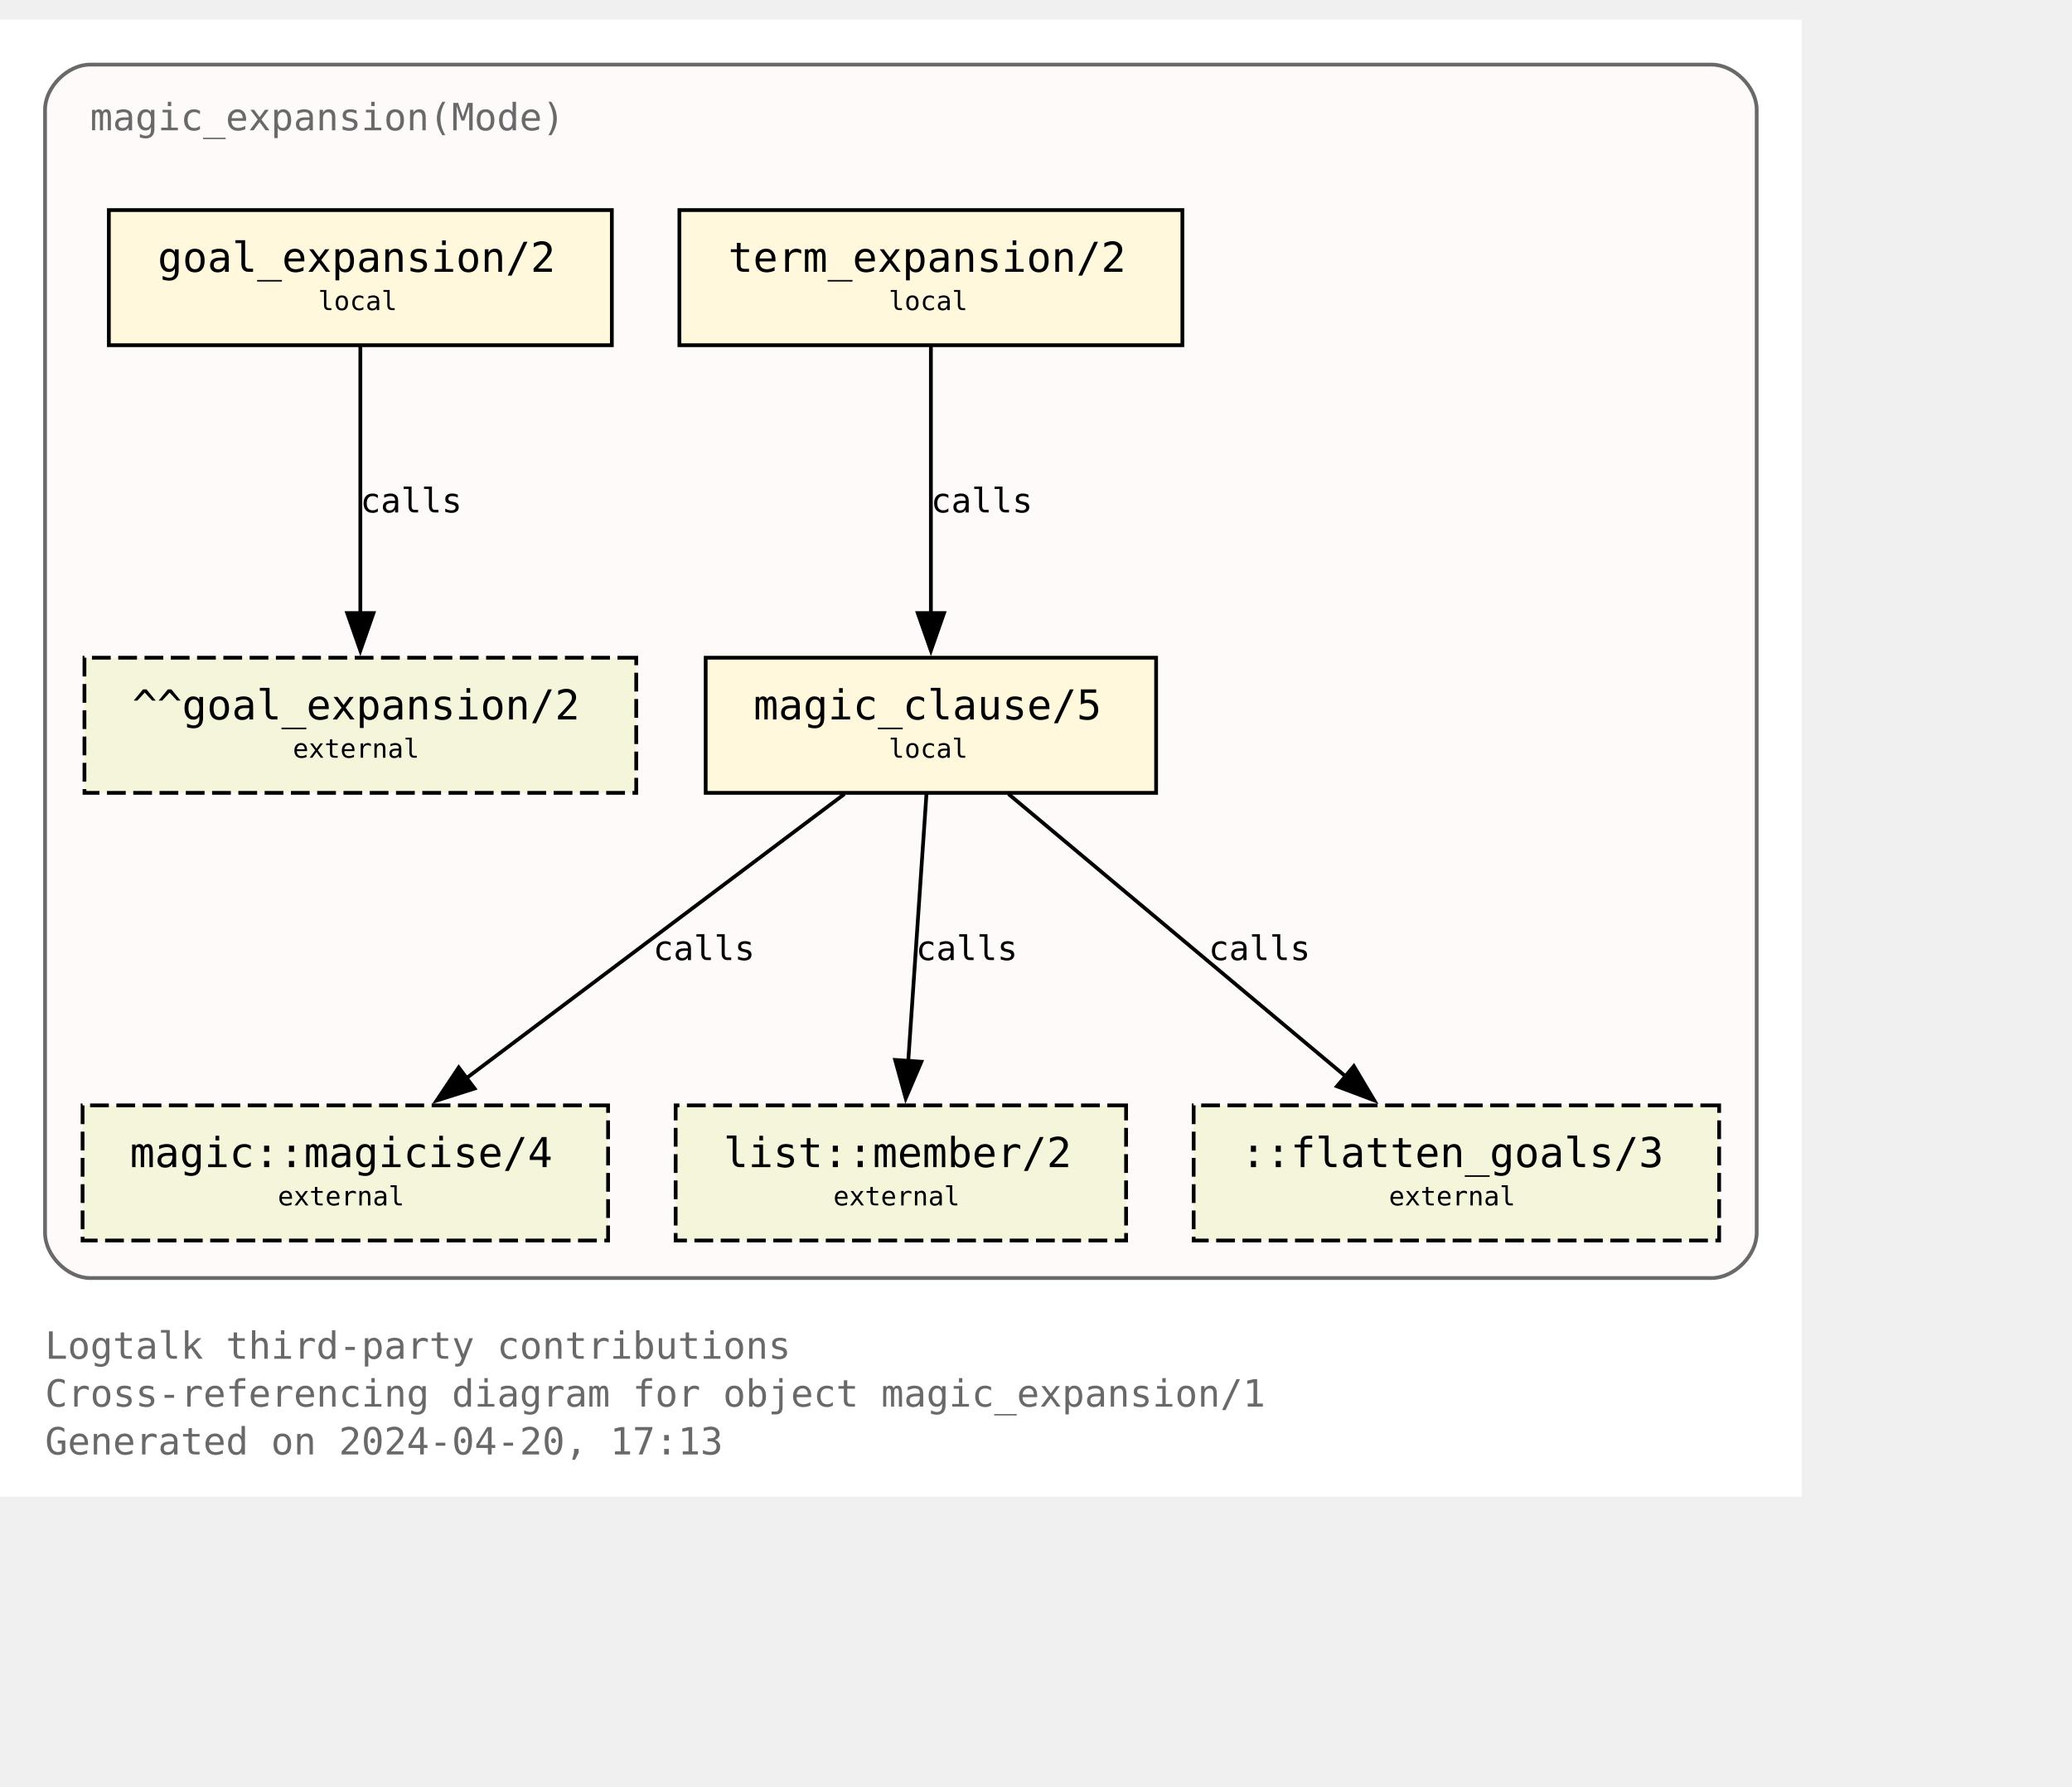
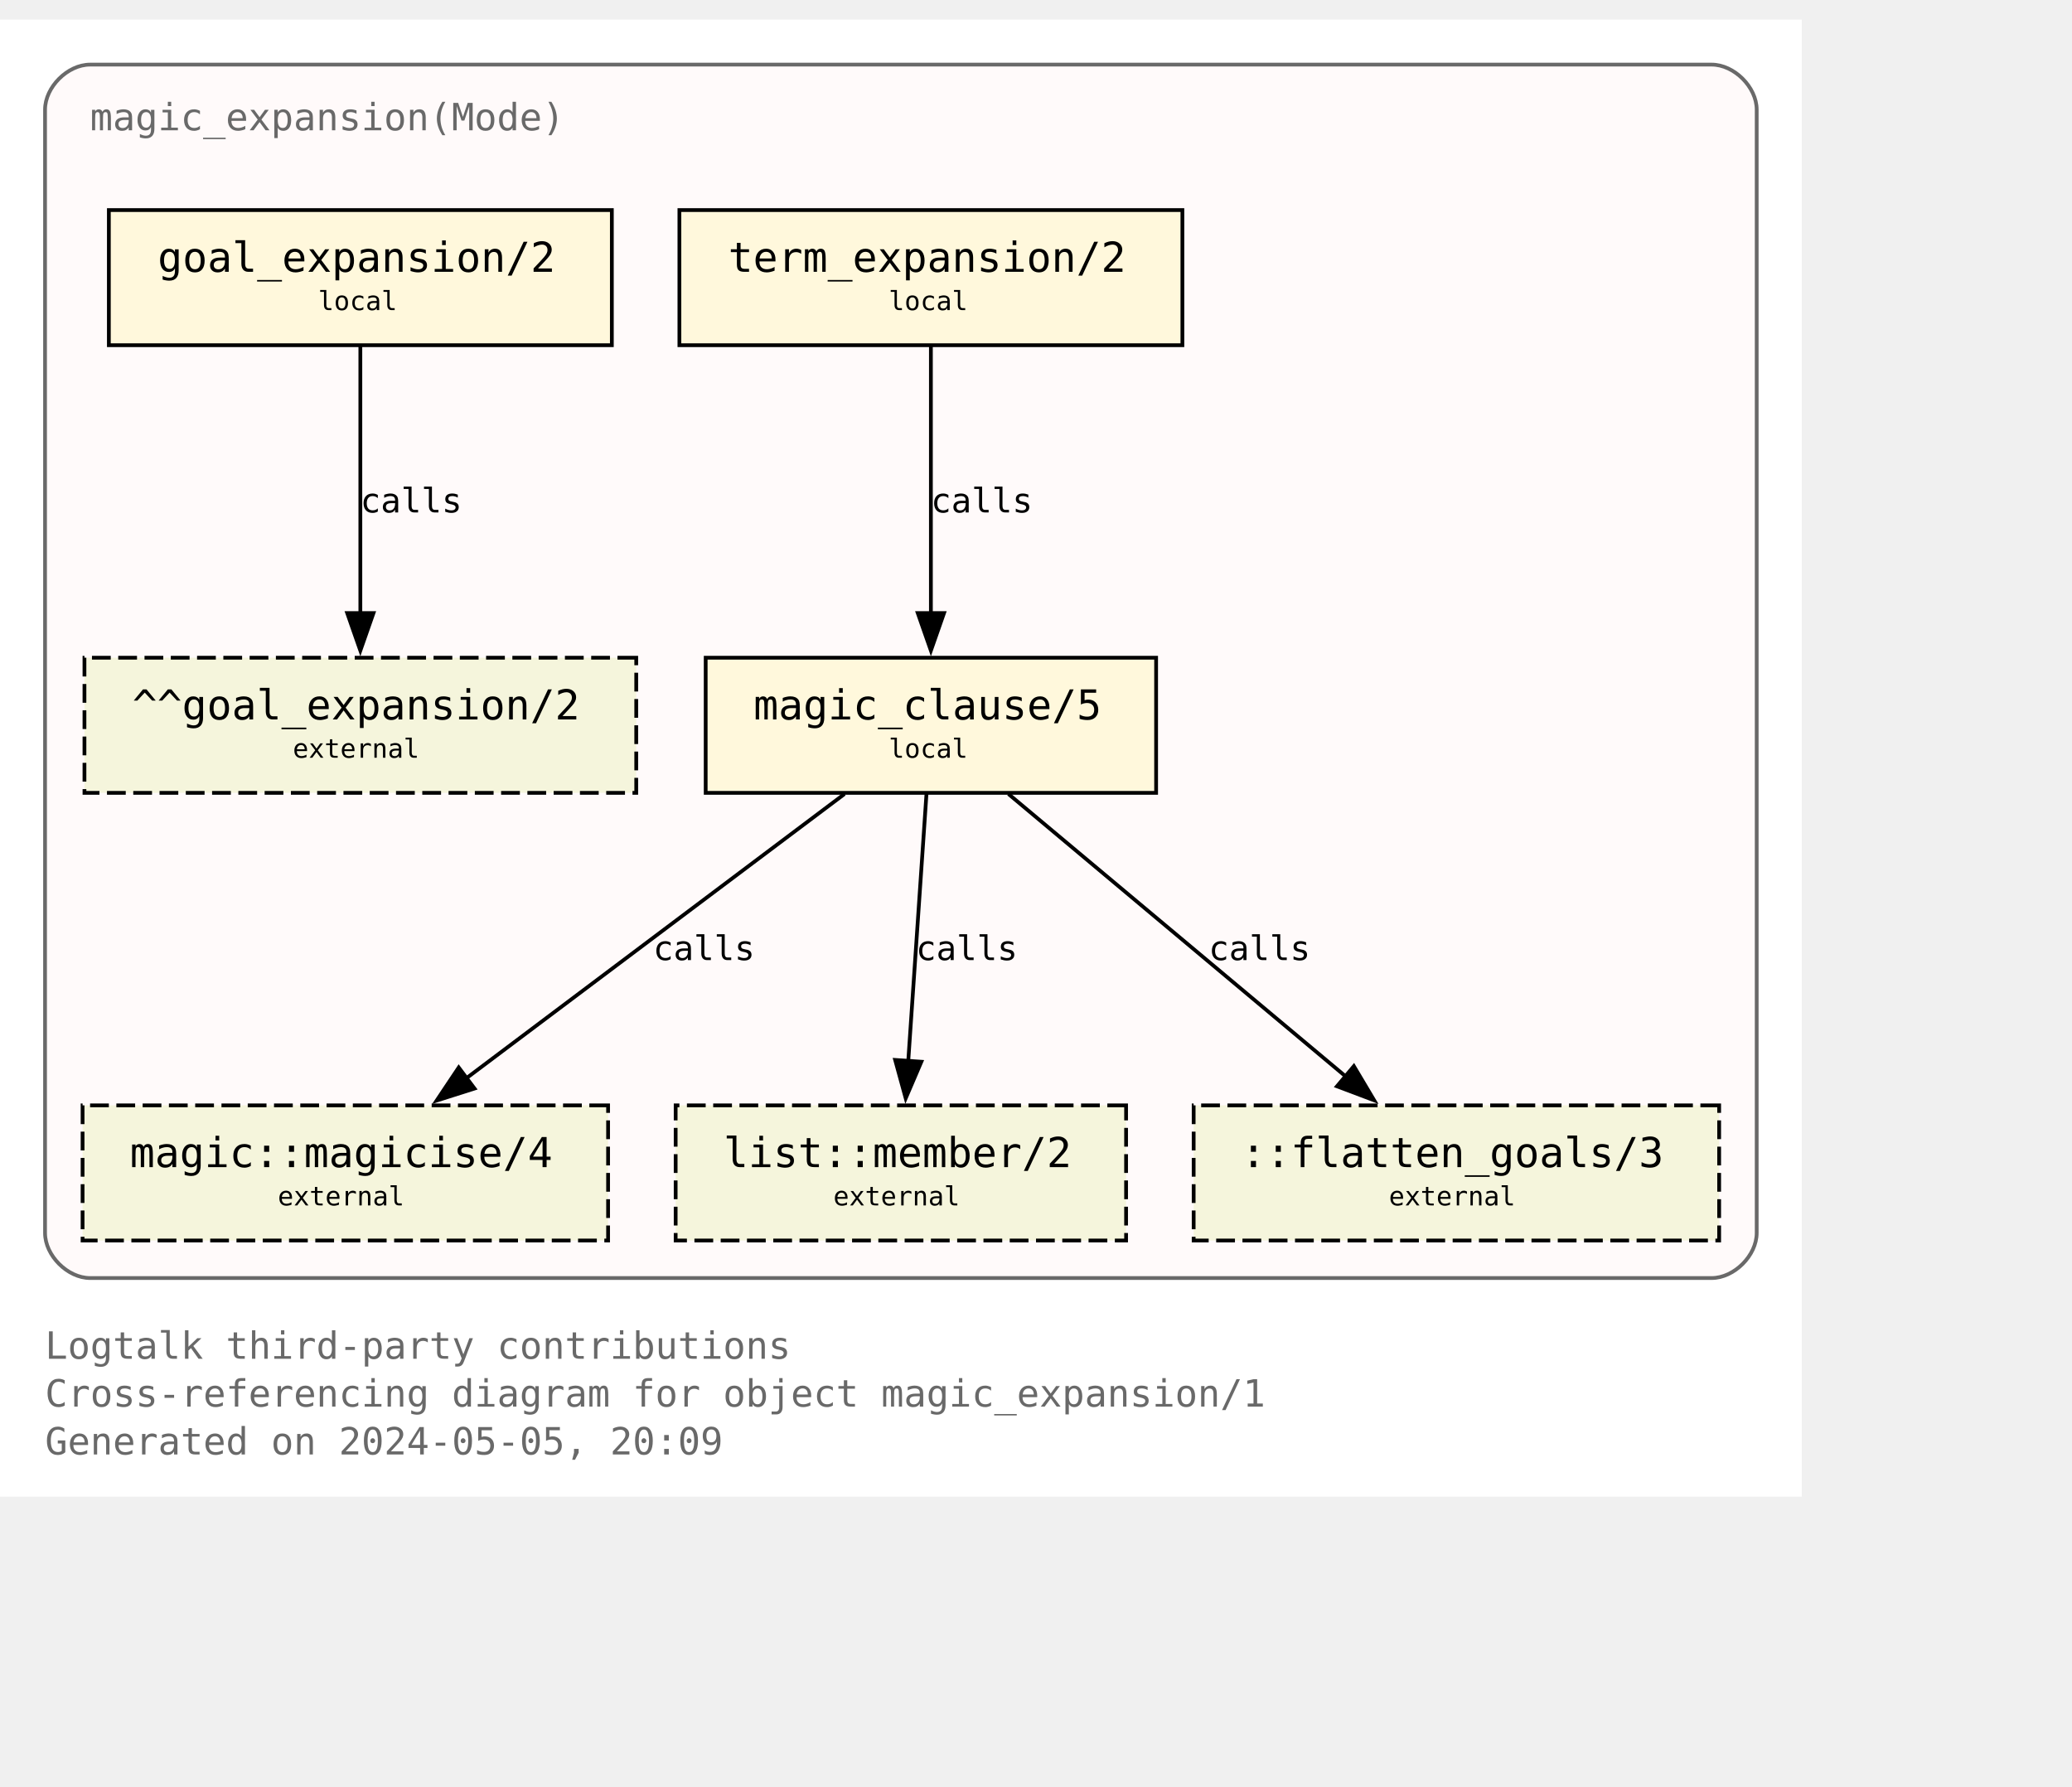
<svg xmlns="http://www.w3.org/2000/svg" xmlns:xlink="http://www.w3.org/1999/xlink" width="624pt" height="538pt" viewBox="72.00 72.00 552.00 465.50">
  <g id="graph0" class="graph" transform="scale(1 1) rotate(0) translate(76 461.5)">
    <polygon fill="white" stroke="none" points="-4,4 -4,-389.5 476,-389.5 476,4 -4,4" />
    <text text-anchor="start" x="8" y="-32.75" font-family="Monospace" font-size="10.00" fill="dimgray">Logtalk third-party contributions</text>
    <text text-anchor="start" x="8" y="-20" font-family="Monospace" font-size="10.00" fill="dimgray">Cross-referencing diagram for object magic_expansion/1</text>
-     <text text-anchor="start" x="8" y="-7.25" font-family="Monospace" font-size="10.00" fill="dimgray">Generated on 2024-04-20, 17:13</text>
+     <text text-anchor="start" x="8" y="-7.25" font-family="Monospace" font-size="10.00" fill="dimgray">Generated on 2024-05-05, 20:09</text>
    <g id="clust1" class="cluster">
      <g id="a_clust1">
        <a xlink:title="magic_expansion(Mode)">
          <path fill="snow" stroke="dimgray" d="M20,-54.25C20,-54.25 452,-54.25 452,-54.25 458,-54.25 464,-60.25 464,-66.25 464,-66.25 464,-365.5 464,-365.5 464,-371.5 458,-377.5 452,-377.5 452,-377.5 20,-377.5 20,-377.5 14,-377.5 8,-371.5 8,-365.5 8,-365.5 8,-66.25 8,-66.25 8,-60.25 14,-54.25 20,-54.25" />
          <g id="a_clust1_0">
-             <a xlink:href="https://github.com/LogtalkDotOrg/logtalk3/tree/022b5ec355cac3323cc907174f9c439a7d9a865b/contributions/verdi_neruda/magic_expansion.lgt" xlink:title="https://github.com/LogtalkDotOrg/logtalk3/tree/022b5ec355cac3323cc907174f9c439a7d9a865b/contributions/verdi_neruda/magic_expansion.lgt">
+             <a xlink:href="https://github.com/LogtalkDotOrg/logtalk3/tree/9f239aa8c8794fef6fa238cf0b9e43d76773849f/contributions/verdi_neruda/magic_expansion.lgt" xlink:title="https://github.com/LogtalkDotOrg/logtalk3/tree/9f239aa8c8794fef6fa238cf0b9e43d76773849f/contributions/verdi_neruda/magic_expansion.lgt">
              <text text-anchor="start" x="20" y="-360" font-family="Monospace" font-size="10.00" fill="dimgray">magic_expansion(Mode)</text>
            </a>
          </g>
        </a>
      </g>
    </g>
    <g id="node1" class="node">
      <g id="a_node1">
-         <a xlink:href="https://github.com/LogtalkDotOrg/logtalk3/tree/022b5ec355cac3323cc907174f9c439a7d9a865b/contributions/verdi_neruda/magic_expansion.lgt#L52" xlink:title="https://github.com/LogtalkDotOrg/logtalk3/tree/022b5ec355cac3323cc907174f9c439a7d9a865b/contributions/verdi_neruda/magic_expansion.lgt#L52">
+         <a xlink:href="https://github.com/LogtalkDotOrg/logtalk3/tree/9f239aa8c8794fef6fa238cf0b9e43d76773849f/contributions/verdi_neruda/magic_expansion.lgt#L52" xlink:title="https://github.com/LogtalkDotOrg/logtalk3/tree/9f239aa8c8794fef6fa238cf0b9e43d76773849f/contributions/verdi_neruda/magic_expansion.lgt#L52">
          <polygon fill="cornsilk" stroke="black" points="159,-338.75 25,-338.75 25,-302.75 159,-302.75 159,-338.75" />
          <text text-anchor="start" x="32.88" y="-323.32" font-family="Monospace" font-size="9.00"> </text>
          <text text-anchor="start" x="38" y="-322.3" font-family="Monospace" font-size="11.00">goal_expansion/2</text>
          <text text-anchor="start" x="145.88" y="-323.32" font-family="Monospace" font-size="9.00"> </text>
          <text text-anchor="start" x="32.88" y="-311.2" font-family="Monospace" font-size="9.00"> </text>
          <text text-anchor="start" x="80.75" y="-312.1" font-family="Monospace" font-size="7.00">local</text>
          <text text-anchor="start" x="145.88" y="-311.2" font-family="Monospace" font-size="9.00"> </text>
        </a>
      </g>
    </g>
    <g id="node7" class="node">
      <polygon fill="beige" stroke="black" stroke-dasharray="5,2" points="165.5,-219.5 18.5,-219.5 18.5,-183.5 165.5,-183.5 165.5,-219.5" />
      <text text-anchor="start" x="26.38" y="-204.07" font-family="Monospace" font-size="9.00"> </text>
      <text text-anchor="start" x="31.25" y="-203.05" font-family="Monospace" font-size="11.00">^^goal_expansion/2</text>
      <text text-anchor="start" x="152.38" y="-204.07" font-family="Monospace" font-size="9.00"> </text>
      <text text-anchor="start" x="26.38" y="-191.95" font-family="Monospace" font-size="9.00"> </text>
      <text text-anchor="start" x="74" y="-192.85" font-family="Monospace" font-size="7.00">external</text>
      <text text-anchor="start" x="152.38" y="-191.95" font-family="Monospace" font-size="9.00"> </text>
    </g>
    <g id="edge3" class="edge">
      <g id="a_edge3">
-         <a xlink:href="https://github.com/LogtalkDotOrg/logtalk3/tree/022b5ec355cac3323cc907174f9c439a7d9a865b/contributions/verdi_neruda/magic_expansion.lgt#L52" xlink:title="calls">
+         <a xlink:href="https://github.com/LogtalkDotOrg/logtalk3/tree/9f239aa8c8794fef6fa238cf0b9e43d76773849f/contributions/verdi_neruda/magic_expansion.lgt#L52" xlink:title="calls">
          <path fill="none" stroke="black" d="M92,-302.45C92,-283.75 92,-253.62 92,-231.33" />
          <polygon fill="black" stroke="black" points="95.5,-231.39 92,-221.39 88.5,-231.39 95.5,-231.39" />
        </a>
      </g>
      <g id="a_edge3-label">
-         <a xlink:href="https://github.com/LogtalkDotOrg/logtalk3/tree/022b5ec355cac3323cc907174f9c439a7d9a865b/contributions/verdi_neruda/magic_expansion.lgt#L52" xlink:title="https://github.com/LogtalkDotOrg/logtalk3/tree/022b5ec355cac3323cc907174f9c439a7d9a865b/contributions/verdi_neruda/magic_expansion.lgt#L52">
+         <a xlink:href="https://github.com/LogtalkDotOrg/logtalk3/tree/9f239aa8c8794fef6fa238cf0b9e43d76773849f/contributions/verdi_neruda/magic_expansion.lgt#L52" xlink:title="https://github.com/LogtalkDotOrg/logtalk3/tree/9f239aa8c8794fef6fa238cf0b9e43d76773849f/contributions/verdi_neruda/magic_expansion.lgt#L52">
          <text text-anchor="start" x="92" y="-258.2" font-family="Monospace" font-size="9.00">calls</text>
        </a>
      </g>
    </g>
    <g id="node2" class="node">
      <g id="a_node2">
-         <a xlink:href="https://github.com/LogtalkDotOrg/logtalk3/tree/022b5ec355cac3323cc907174f9c439a7d9a865b/contributions/verdi_neruda/magic_expansion.lgt#L55" xlink:title="https://github.com/LogtalkDotOrg/logtalk3/tree/022b5ec355cac3323cc907174f9c439a7d9a865b/contributions/verdi_neruda/magic_expansion.lgt#L55">
+         <a xlink:href="https://github.com/LogtalkDotOrg/logtalk3/tree/9f239aa8c8794fef6fa238cf0b9e43d76773849f/contributions/verdi_neruda/magic_expansion.lgt#L55" xlink:title="https://github.com/LogtalkDotOrg/logtalk3/tree/9f239aa8c8794fef6fa238cf0b9e43d76773849f/contributions/verdi_neruda/magic_expansion.lgt#L55">
          <polygon fill="cornsilk" stroke="black" points="311,-338.75 177,-338.75 177,-302.75 311,-302.75 311,-338.75" />
          <text text-anchor="start" x="184.88" y="-323.32" font-family="Monospace" font-size="9.00"> </text>
          <text text-anchor="start" x="190" y="-322.3" font-family="Monospace" font-size="11.00">term_expansion/2</text>
          <text text-anchor="start" x="297.88" y="-323.32" font-family="Monospace" font-size="9.00"> </text>
          <text text-anchor="start" x="184.88" y="-311.2" font-family="Monospace" font-size="9.00"> </text>
          <text text-anchor="start" x="232.75" y="-312.1" font-family="Monospace" font-size="7.00">local</text>
          <text text-anchor="start" x="297.88" y="-311.2" font-family="Monospace" font-size="9.00"> </text>
        </a>
      </g>
    </g>
    <g id="node3" class="node">
      <g id="a_node3">
-         <a xlink:href="https://github.com/LogtalkDotOrg/logtalk3/tree/022b5ec355cac3323cc907174f9c439a7d9a865b/contributions/verdi_neruda/magic_expansion.lgt#L62" xlink:title="https://github.com/LogtalkDotOrg/logtalk3/tree/022b5ec355cac3323cc907174f9c439a7d9a865b/contributions/verdi_neruda/magic_expansion.lgt#L62">
+         <a xlink:href="https://github.com/LogtalkDotOrg/logtalk3/tree/9f239aa8c8794fef6fa238cf0b9e43d76773849f/contributions/verdi_neruda/magic_expansion.lgt#L62" xlink:title="https://github.com/LogtalkDotOrg/logtalk3/tree/9f239aa8c8794fef6fa238cf0b9e43d76773849f/contributions/verdi_neruda/magic_expansion.lgt#L62">
          <polygon fill="cornsilk" stroke="black" points="304,-219.5 184,-219.5 184,-183.5 304,-183.5 304,-219.5" />
          <text text-anchor="start" x="191.88" y="-204.07" font-family="Monospace" font-size="9.00"> </text>
          <text text-anchor="start" x="196.75" y="-203.05" font-family="Monospace" font-size="11.00">magic_clause/5</text>
          <text text-anchor="start" x="290.88" y="-204.07" font-family="Monospace" font-size="9.00"> </text>
          <text text-anchor="start" x="191.88" y="-191.95" font-family="Monospace" font-size="9.00"> </text>
          <text text-anchor="start" x="232.75" y="-192.85" font-family="Monospace" font-size="7.00">local</text>
          <text text-anchor="start" x="290.88" y="-191.95" font-family="Monospace" font-size="9.00"> </text>
        </a>
      </g>
    </g>
    <g id="edge1" class="edge">
      <g id="a_edge1">
-         <a xlink:href="https://github.com/LogtalkDotOrg/logtalk3/tree/022b5ec355cac3323cc907174f9c439a7d9a865b/contributions/verdi_neruda/magic_expansion.lgt#L55" xlink:title="calls">
+         <a xlink:href="https://github.com/LogtalkDotOrg/logtalk3/tree/9f239aa8c8794fef6fa238cf0b9e43d76773849f/contributions/verdi_neruda/magic_expansion.lgt#L55" xlink:title="calls">
          <path fill="none" stroke="black" d="M244,-302.45C244,-283.75 244,-253.62 244,-231.33" />
          <polygon fill="black" stroke="black" points="247.5,-231.39 244,-221.39 240.5,-231.39 247.5,-231.39" />
        </a>
      </g>
      <g id="a_edge1-label">
-         <a xlink:href="https://github.com/LogtalkDotOrg/logtalk3/tree/022b5ec355cac3323cc907174f9c439a7d9a865b/contributions/verdi_neruda/magic_expansion.lgt#L55" xlink:title="https://github.com/LogtalkDotOrg/logtalk3/tree/022b5ec355cac3323cc907174f9c439a7d9a865b/contributions/verdi_neruda/magic_expansion.lgt#L55">
+         <a xlink:href="https://github.com/LogtalkDotOrg/logtalk3/tree/9f239aa8c8794fef6fa238cf0b9e43d76773849f/contributions/verdi_neruda/magic_expansion.lgt#L55" xlink:title="https://github.com/LogtalkDotOrg/logtalk3/tree/9f239aa8c8794fef6fa238cf0b9e43d76773849f/contributions/verdi_neruda/magic_expansion.lgt#L55">
          <text text-anchor="start" x="244" y="-258.2" font-family="Monospace" font-size="9.00">calls</text>
        </a>
      </g>
    </g>
    <g id="node4" class="node">
      <g id="a_node4">
        <a xlink:href="https://logtalk.org/library/magic_0.html#magicise-4" xlink:title="https://logtalk.org/library/magic_0.html#magicise-4">
          <polygon fill="beige" stroke="black" stroke-dasharray="5,2" points="158,-100.25 18,-100.25 18,-64.25 158,-64.25 158,-100.25" />
          <text text-anchor="start" x="25.88" y="-84.83" font-family="Monospace" font-size="9.00"> </text>
          <text text-anchor="start" x="30.62" y="-83.8" font-family="Monospace" font-size="11.00">magic::magicise/4</text>
          <text text-anchor="start" x="144.88" y="-84.83" font-family="Monospace" font-size="9.00"> </text>
          <text text-anchor="start" x="25.88" y="-72.7" font-family="Monospace" font-size="9.00"> </text>
          <text text-anchor="start" x="70" y="-73.6" font-family="Monospace" font-size="7.00">external</text>
          <text text-anchor="start" x="144.88" y="-72.7" font-family="Monospace" font-size="9.00"> </text>
        </a>
      </g>
    </g>
    <g id="edge4" class="edge">
      <g id="a_edge4">
-         <a xlink:href="https://github.com/LogtalkDotOrg/logtalk3/tree/022b5ec355cac3323cc907174f9c439a7d9a865b/contributions/verdi_neruda/magic_expansion.lgt#L62" xlink:title="calls">
+         <a xlink:href="https://github.com/LogtalkDotOrg/logtalk3/tree/9f239aa8c8794fef6fa238cf0b9e43d76773849f/contributions/verdi_neruda/magic_expansion.lgt#L62" xlink:title="calls">
          <path fill="none" stroke="black" d="M220.98,-183.2C194.25,-163.11 150,-129.85 119.95,-107.26" />
          <polygon fill="black" stroke="black" points="122.42,-104.74 112.32,-101.53 118.21,-110.34 122.42,-104.74" />
        </a>
      </g>
      <g id="a_edge4-label">
-         <a xlink:href="https://github.com/LogtalkDotOrg/logtalk3/tree/022b5ec355cac3323cc907174f9c439a7d9a865b/contributions/verdi_neruda/magic_expansion.lgt#L62" xlink:title="https://github.com/LogtalkDotOrg/logtalk3/tree/022b5ec355cac3323cc907174f9c439a7d9a865b/contributions/verdi_neruda/magic_expansion.lgt#L62">
+         <a xlink:href="https://github.com/LogtalkDotOrg/logtalk3/tree/9f239aa8c8794fef6fa238cf0b9e43d76773849f/contributions/verdi_neruda/magic_expansion.lgt#L62" xlink:title="https://github.com/LogtalkDotOrg/logtalk3/tree/9f239aa8c8794fef6fa238cf0b9e43d76773849f/contributions/verdi_neruda/magic_expansion.lgt#L62">
          <text text-anchor="start" x="170" y="-138.95" font-family="Monospace" font-size="9.00">calls</text>
        </a>
      </g>
    </g>
    <g id="node5" class="node">
      <g id="a_node5">
        <a xlink:href="https://logtalk.org/library/listp_0.html#member-2" xlink:title="https://logtalk.org/library/listp_0.html#member-2">
          <polygon fill="beige" stroke="black" stroke-dasharray="5,2" points="296,-100.25 176,-100.25 176,-64.25 296,-64.25 296,-100.25" />
          <text text-anchor="start" x="183.88" y="-84.83" font-family="Monospace" font-size="9.00"> </text>
          <text text-anchor="start" x="188.75" y="-83.8" font-family="Monospace" font-size="11.00">list::member/2</text>
          <text text-anchor="start" x="282.88" y="-84.83" font-family="Monospace" font-size="9.00"> </text>
          <text text-anchor="start" x="183.88" y="-72.7" font-family="Monospace" font-size="9.00"> </text>
          <text text-anchor="start" x="218" y="-73.6" font-family="Monospace" font-size="7.00">external</text>
          <text text-anchor="start" x="282.88" y="-72.7" font-family="Monospace" font-size="9.00"> </text>
        </a>
      </g>
    </g>
    <g id="edge5" class="edge">
      <g id="a_edge5">
-         <a xlink:href="https://github.com/LogtalkDotOrg/logtalk3/tree/022b5ec355cac3323cc907174f9c439a7d9a865b/contributions/verdi_neruda/magic_expansion.lgt#L62" xlink:title="calls">
+         <a xlink:href="https://github.com/LogtalkDotOrg/logtalk3/tree/9f239aa8c8794fef6fa238cf0b9e43d76773849f/contributions/verdi_neruda/magic_expansion.lgt#L62" xlink:title="calls">
          <path fill="none" stroke="black" d="M242.82,-183.2C241.54,-164.5 239.49,-134.37 237.97,-112.08" />
          <polygon fill="black" stroke="black" points="241.46,-111.87 237.29,-102.13 234.48,-112.35 241.46,-111.87" />
        </a>
      </g>
      <g id="a_edge5-label">
-         <a xlink:href="https://github.com/LogtalkDotOrg/logtalk3/tree/022b5ec355cac3323cc907174f9c439a7d9a865b/contributions/verdi_neruda/magic_expansion.lgt#L62" xlink:title="https://github.com/LogtalkDotOrg/logtalk3/tree/022b5ec355cac3323cc907174f9c439a7d9a865b/contributions/verdi_neruda/magic_expansion.lgt#L62">
+         <a xlink:href="https://github.com/LogtalkDotOrg/logtalk3/tree/9f239aa8c8794fef6fa238cf0b9e43d76773849f/contributions/verdi_neruda/magic_expansion.lgt#L62" xlink:title="https://github.com/LogtalkDotOrg/logtalk3/tree/9f239aa8c8794fef6fa238cf0b9e43d76773849f/contributions/verdi_neruda/magic_expansion.lgt#L62">
          <text text-anchor="start" x="240" y="-138.95" font-family="Monospace" font-size="9.00">calls</text>
        </a>
      </g>
    </g>
    <g id="node6" class="node">
      <polygon fill="beige" stroke="black" stroke-dasharray="5,2" points="454,-100.25 314,-100.25 314,-64.25 454,-64.25 454,-100.25" />
      <text text-anchor="start" x="321.88" y="-84.83" font-family="Monospace" font-size="9.00"> </text>
      <text text-anchor="start" x="326.62" y="-83.8" font-family="Monospace" font-size="11.00">::flatten_goals/3</text>
      <text text-anchor="start" x="440.88" y="-84.83" font-family="Monospace" font-size="9.00"> </text>
      <text text-anchor="start" x="321.88" y="-72.7" font-family="Monospace" font-size="9.00"> </text>
      <text text-anchor="start" x="366" y="-73.6" font-family="Monospace" font-size="7.00">external</text>
      <text text-anchor="start" x="440.88" y="-72.7" font-family="Monospace" font-size="9.00"> </text>
    </g>
    <g id="edge2" class="edge">
      <g id="a_edge2">
-         <a xlink:href="https://github.com/LogtalkDotOrg/logtalk3/tree/022b5ec355cac3323cc907174f9c439a7d9a865b/contributions/verdi_neruda/magic_expansion.lgt#L62" xlink:title="calls">
+         <a xlink:href="https://github.com/LogtalkDotOrg/logtalk3/tree/9f239aa8c8794fef6fa238cf0b9e43d76773849f/contributions/verdi_neruda/magic_expansion.lgt#L62" xlink:title="calls">
          <path fill="none" stroke="black" d="M264.66,-183.2C288.44,-163.28 327.68,-130.42 354.63,-107.85" />
          <polygon fill="black" stroke="black" points="356.68,-110.7 362.1,-101.59 352.18,-105.33 356.68,-110.7" />
        </a>
      </g>
      <g id="a_edge2-label">
-         <a xlink:href="https://github.com/LogtalkDotOrg/logtalk3/tree/022b5ec355cac3323cc907174f9c439a7d9a865b/contributions/verdi_neruda/magic_expansion.lgt#L62" xlink:title="https://github.com/LogtalkDotOrg/logtalk3/tree/022b5ec355cac3323cc907174f9c439a7d9a865b/contributions/verdi_neruda/magic_expansion.lgt#L62">
+         <a xlink:href="https://github.com/LogtalkDotOrg/logtalk3/tree/9f239aa8c8794fef6fa238cf0b9e43d76773849f/contributions/verdi_neruda/magic_expansion.lgt#L62" xlink:title="https://github.com/LogtalkDotOrg/logtalk3/tree/9f239aa8c8794fef6fa238cf0b9e43d76773849f/contributions/verdi_neruda/magic_expansion.lgt#L62">
          <text text-anchor="start" x="318" y="-138.95" font-family="Monospace" font-size="9.00">calls</text>
        </a>
      </g>
    </g>
  </g>
</svg>
